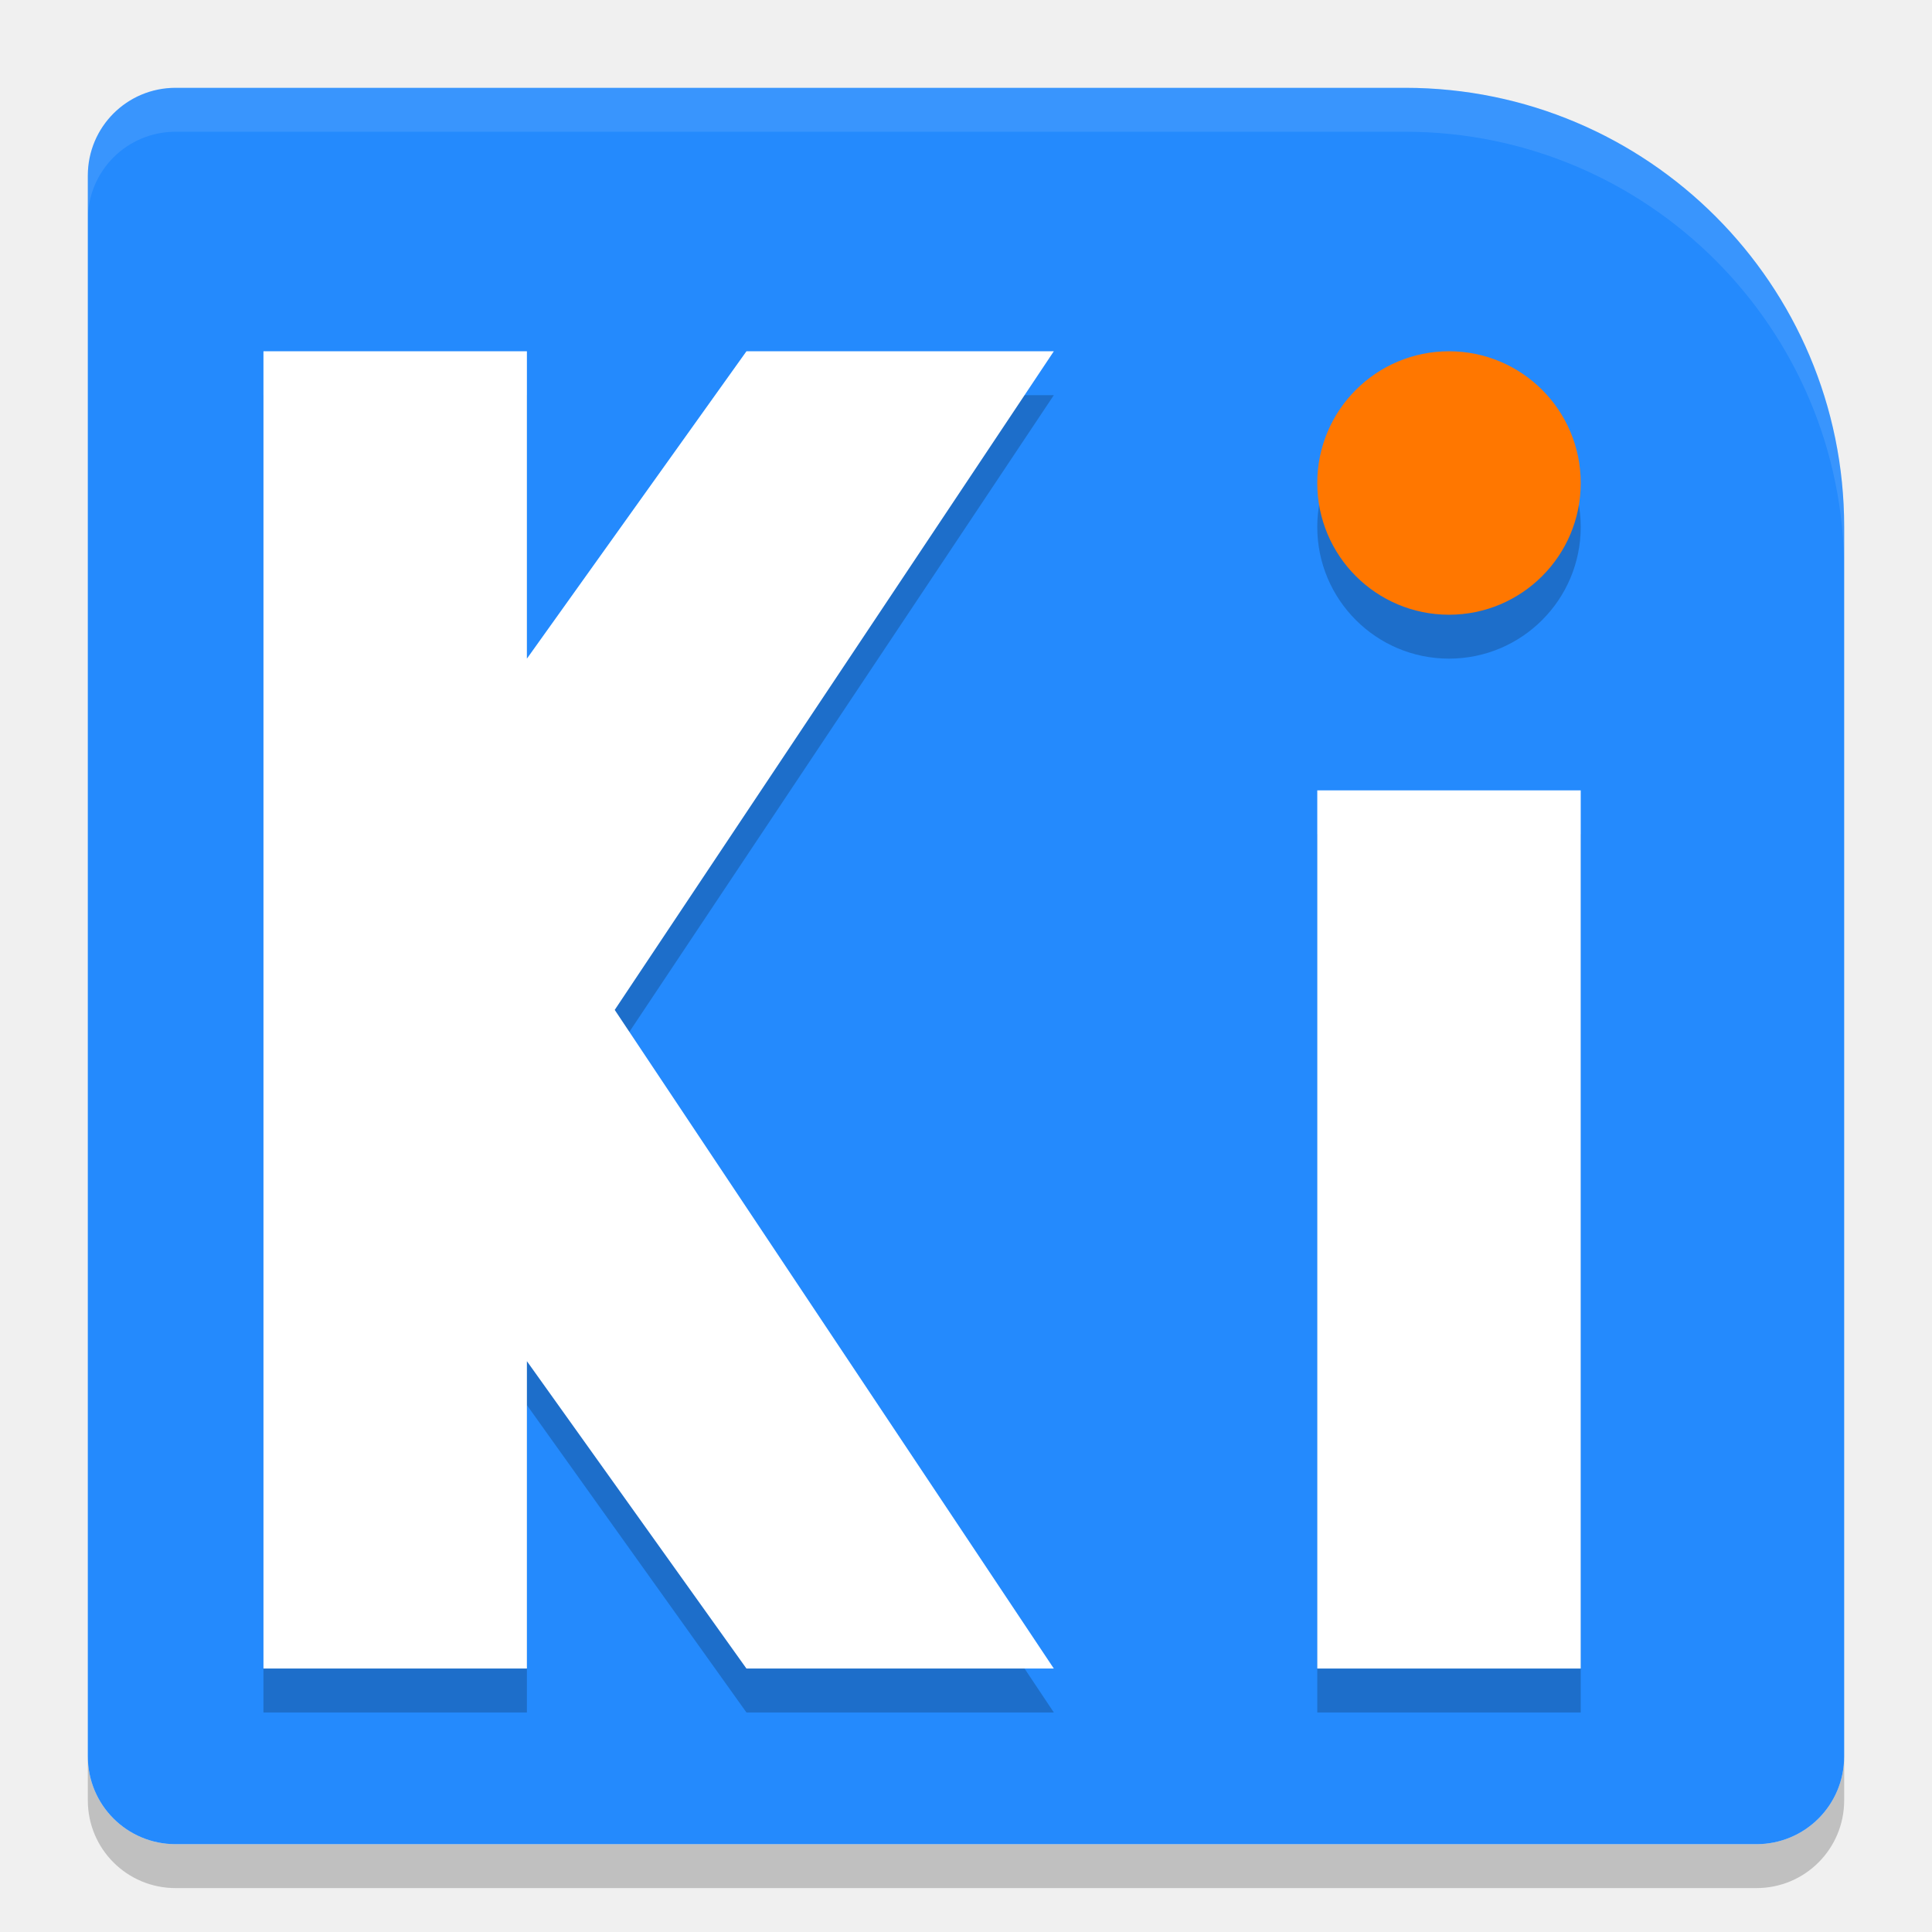
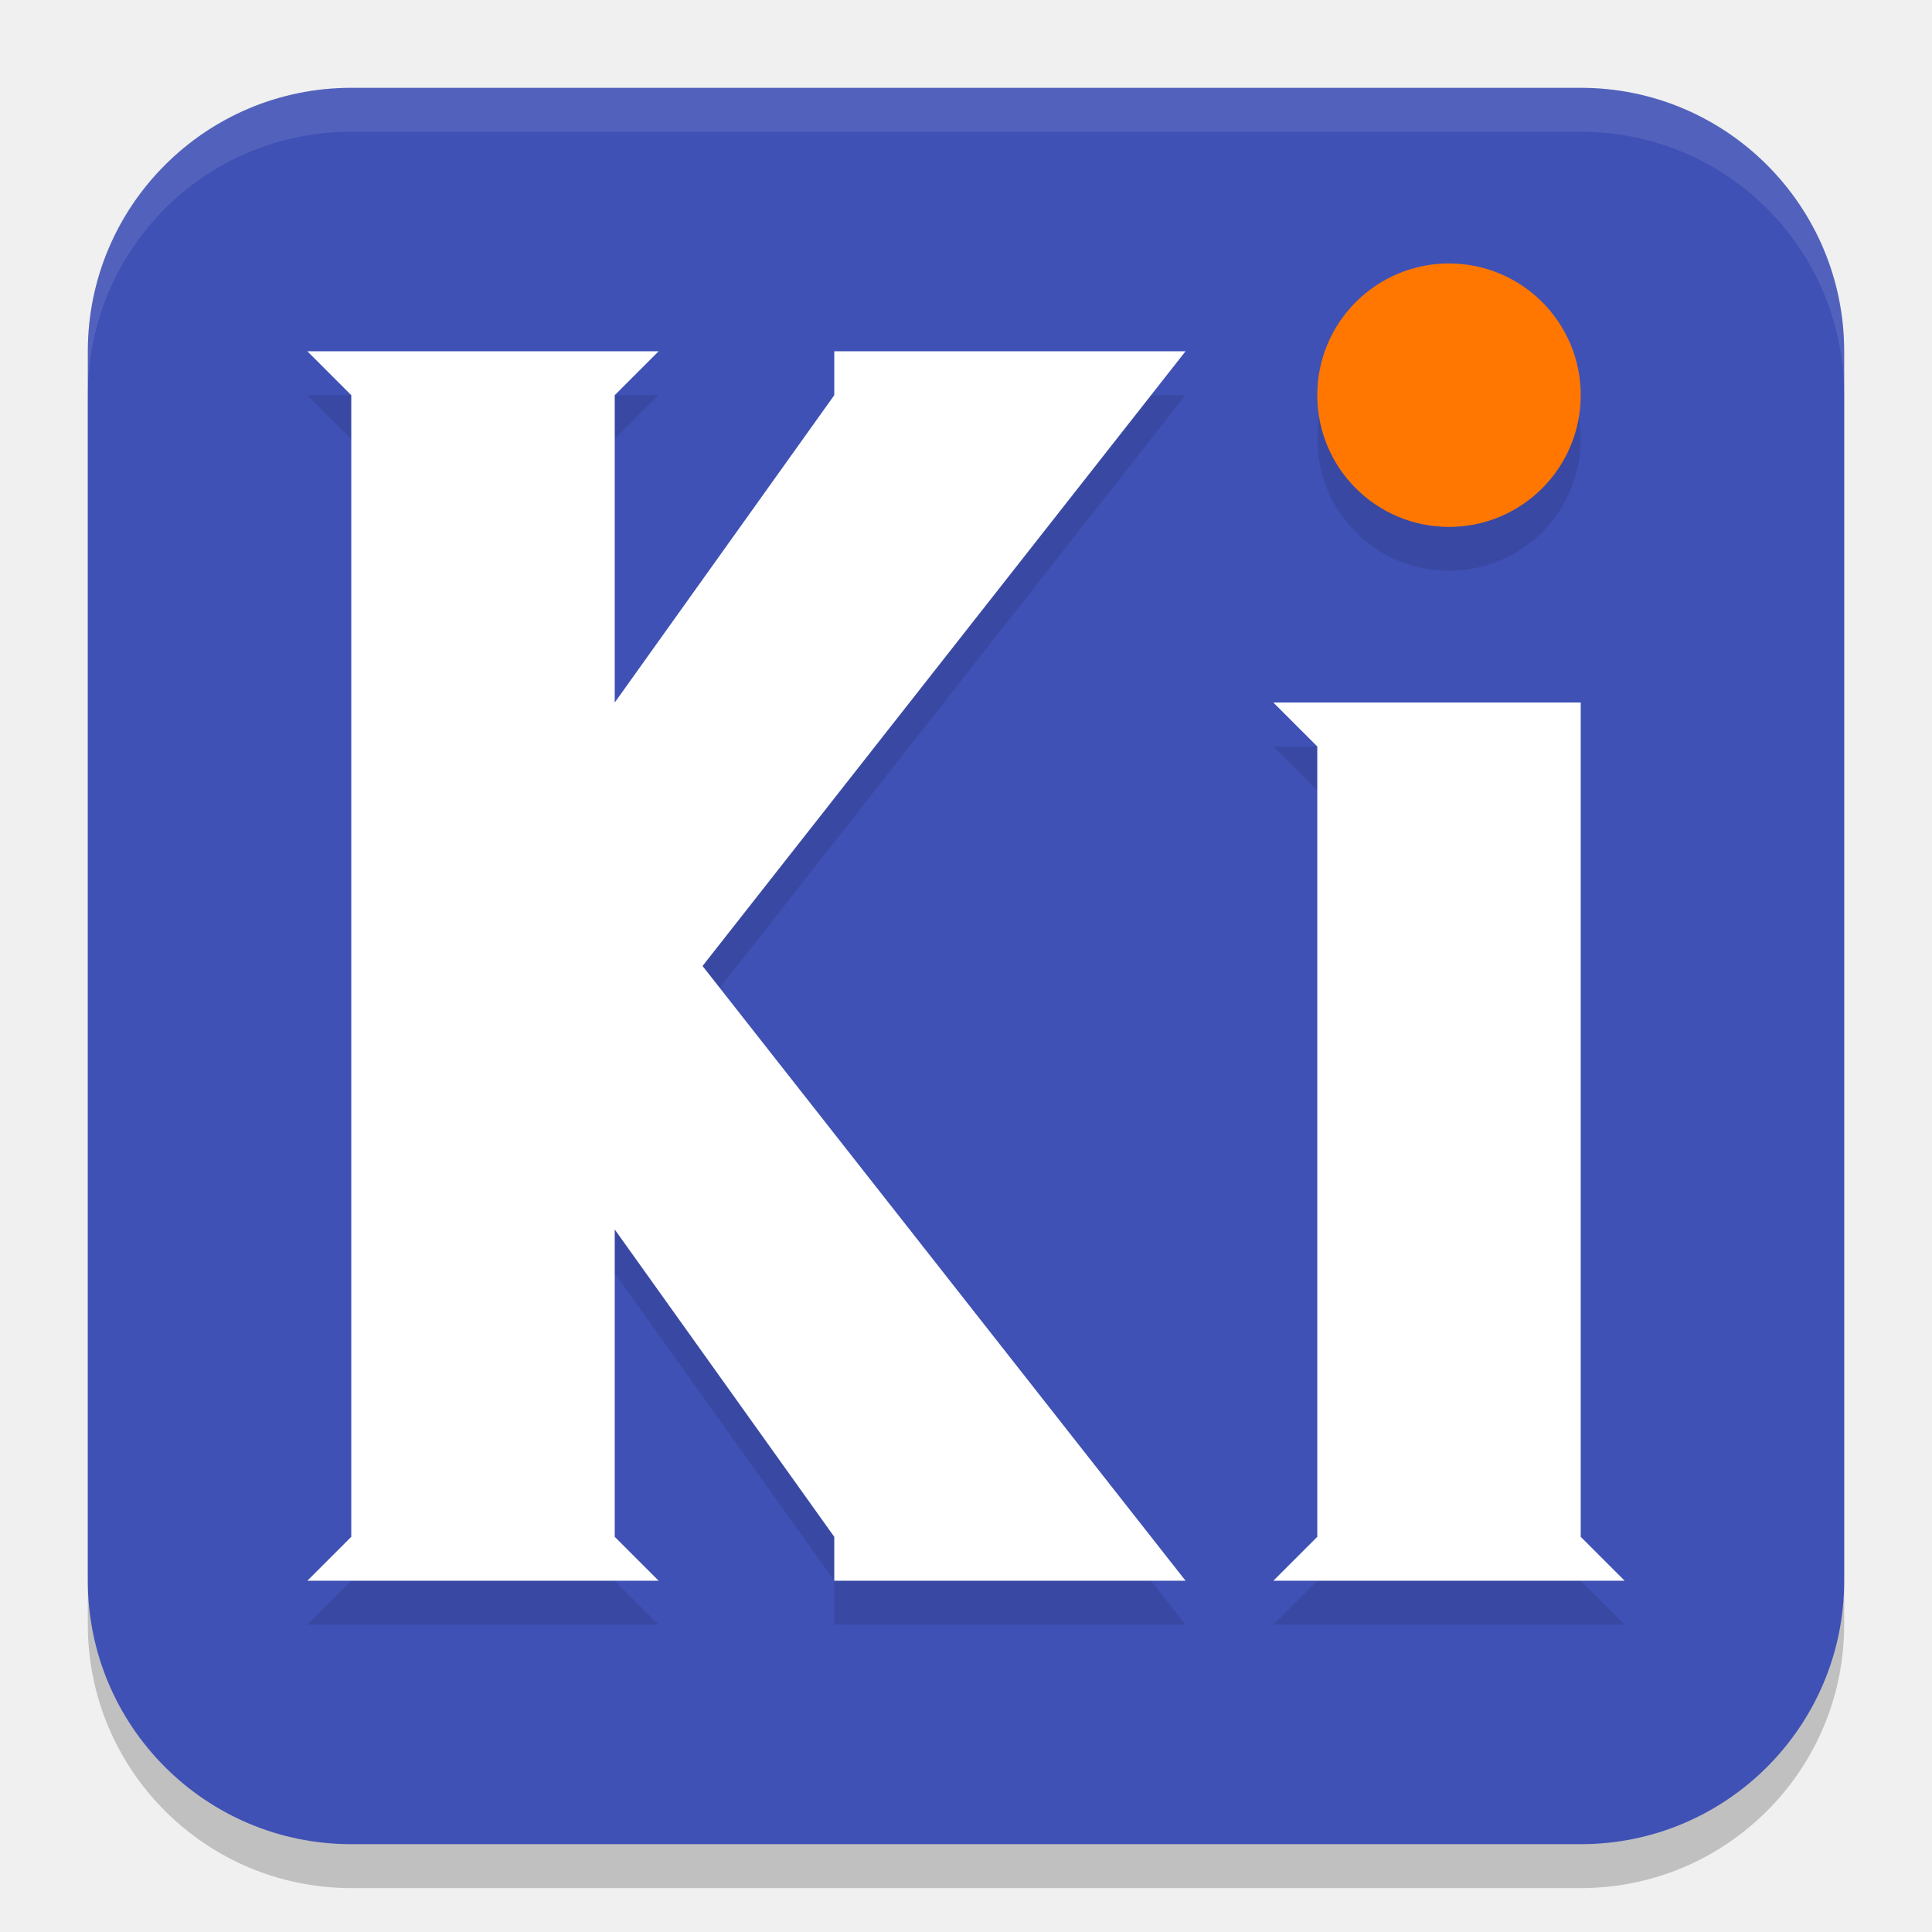
<svg xmlns="http://www.w3.org/2000/svg" width="22" height="22" version="1">
-   <path style="opacity:0.2" d="m 2,21.5 c -0.554,0 -1,-0.446 -1,-1 V 20 c 0,0.554 0.446,1 1,1 h 18 c 0.554,0 1,-0.446 1,-1 v 0.5 c 0,0.554 -0.446,1 -1,1 z" />
-   <path style="fill:#248afd" d="M 2,1 C 1.446,1 1,1.446 1,2 v 18 c 0,0.554 0.446,1 1,1 h 18 c 0.554,0 1,-0.446 1,-1 V 6 A 5,5 0 0 0 16,1 Z" />
-   <path style="opacity:0.2" d="m 3,4.5 v 15 H 6 V 16 l 2.5,3.5 H 12 L 7,12 12,4.5 H 8.5 L 6,8 V 4.5 Z m 13.5,0 A 1.5,1.5 0 0 0 15,6 1.5,1.5 0 0 0 16.5,7.5 1.5,1.5 0 0 0 18,6 1.5,1.5 0 0 0 16.5,4.5 Z m -1.5,5 v 10 h 3 v -10 z" />
-   <path style="fill:#ffffff" d="M 3,4 V 19 H 6 V 15.5 L 8.5,19 H 12 L 7,11.5 12,4 H 8.5 L 6,7.5 V 4 Z" />
-   <path style="fill:#ffffff" d="m 15,9 h 3 v 10 h -3 z" />
-   <circle style="fill:#ff7700" cx="16.5" cy="5.5" r="1.5" />
-   <path style="opacity:0.1;fill:#ffffff" d="M 2,1 C 1.446,1 1,1.446 1,2 v 0.5 c 0,-0.554 0.446,-1 1,-1 h 14 a 5,5 0 0 1 5,5 V 6 A 5,5 0 0 0 16,1 Z" />
+   <g transform="translate(-1,-1)">
+     <rect style="opacity:0.2" width="20" height="20" x="2" y="2.5" rx="3" ry="3" />
+     <rect style="fill:#3f51b5" width="20" height="20" x="2" y="2" rx="3" ry="3" />
+     <circle style="opacity:0.1" cx="17.5" cy="6" r="1.5" />
+     <circle fill="#ff7700" cx="17.5" cy="5.5" r="1.5" />
+     <path style="opacity:0.1" d="M 15.5,9.5 H 19 V 19 L 19.5,19.5 H 15.5 L 16,19 V 10 Z M 4.5,5.5 5,6 V 19 L 4.5,19.5 H 8.5 L 8,19 V 15.5 L 10.5,19 V 19.5 H 14.5 L 9,12.5 14.5,5.5 H 10.5 V 6 L 8,9.5 V 6 L 8.5,5.5 Z" />
+     <path style="fill:#ffffff" d="M 15.5,9 H 19 V 18.5 L 19.5,19 H 15.5 L 16,18.5 V 9.5 Z M 4.5,5 5,5.5 V 18.5 L 4.5,19 H 8.5 L 8,18.5 V 15 L 10.5,18.5 V 19 H 14.5 L 9,12 14.5,5 H 10.5 V 5.5 L 8,9 V 5.5 L 8.5,5 Z" />
+     <path style="opacity:0.1;fill:#ffffff" d="M 5,2 C 3.338,2 2,3.338 2,5 V 5.5 C 2,3.838 3.338,2.5 5,2.5 H 19 C 20.662,2.5 22,3.838 22,5.5 V 5 C 22,3.338 20.662,2 19,2 Z" />
+   </g>
</svg>
